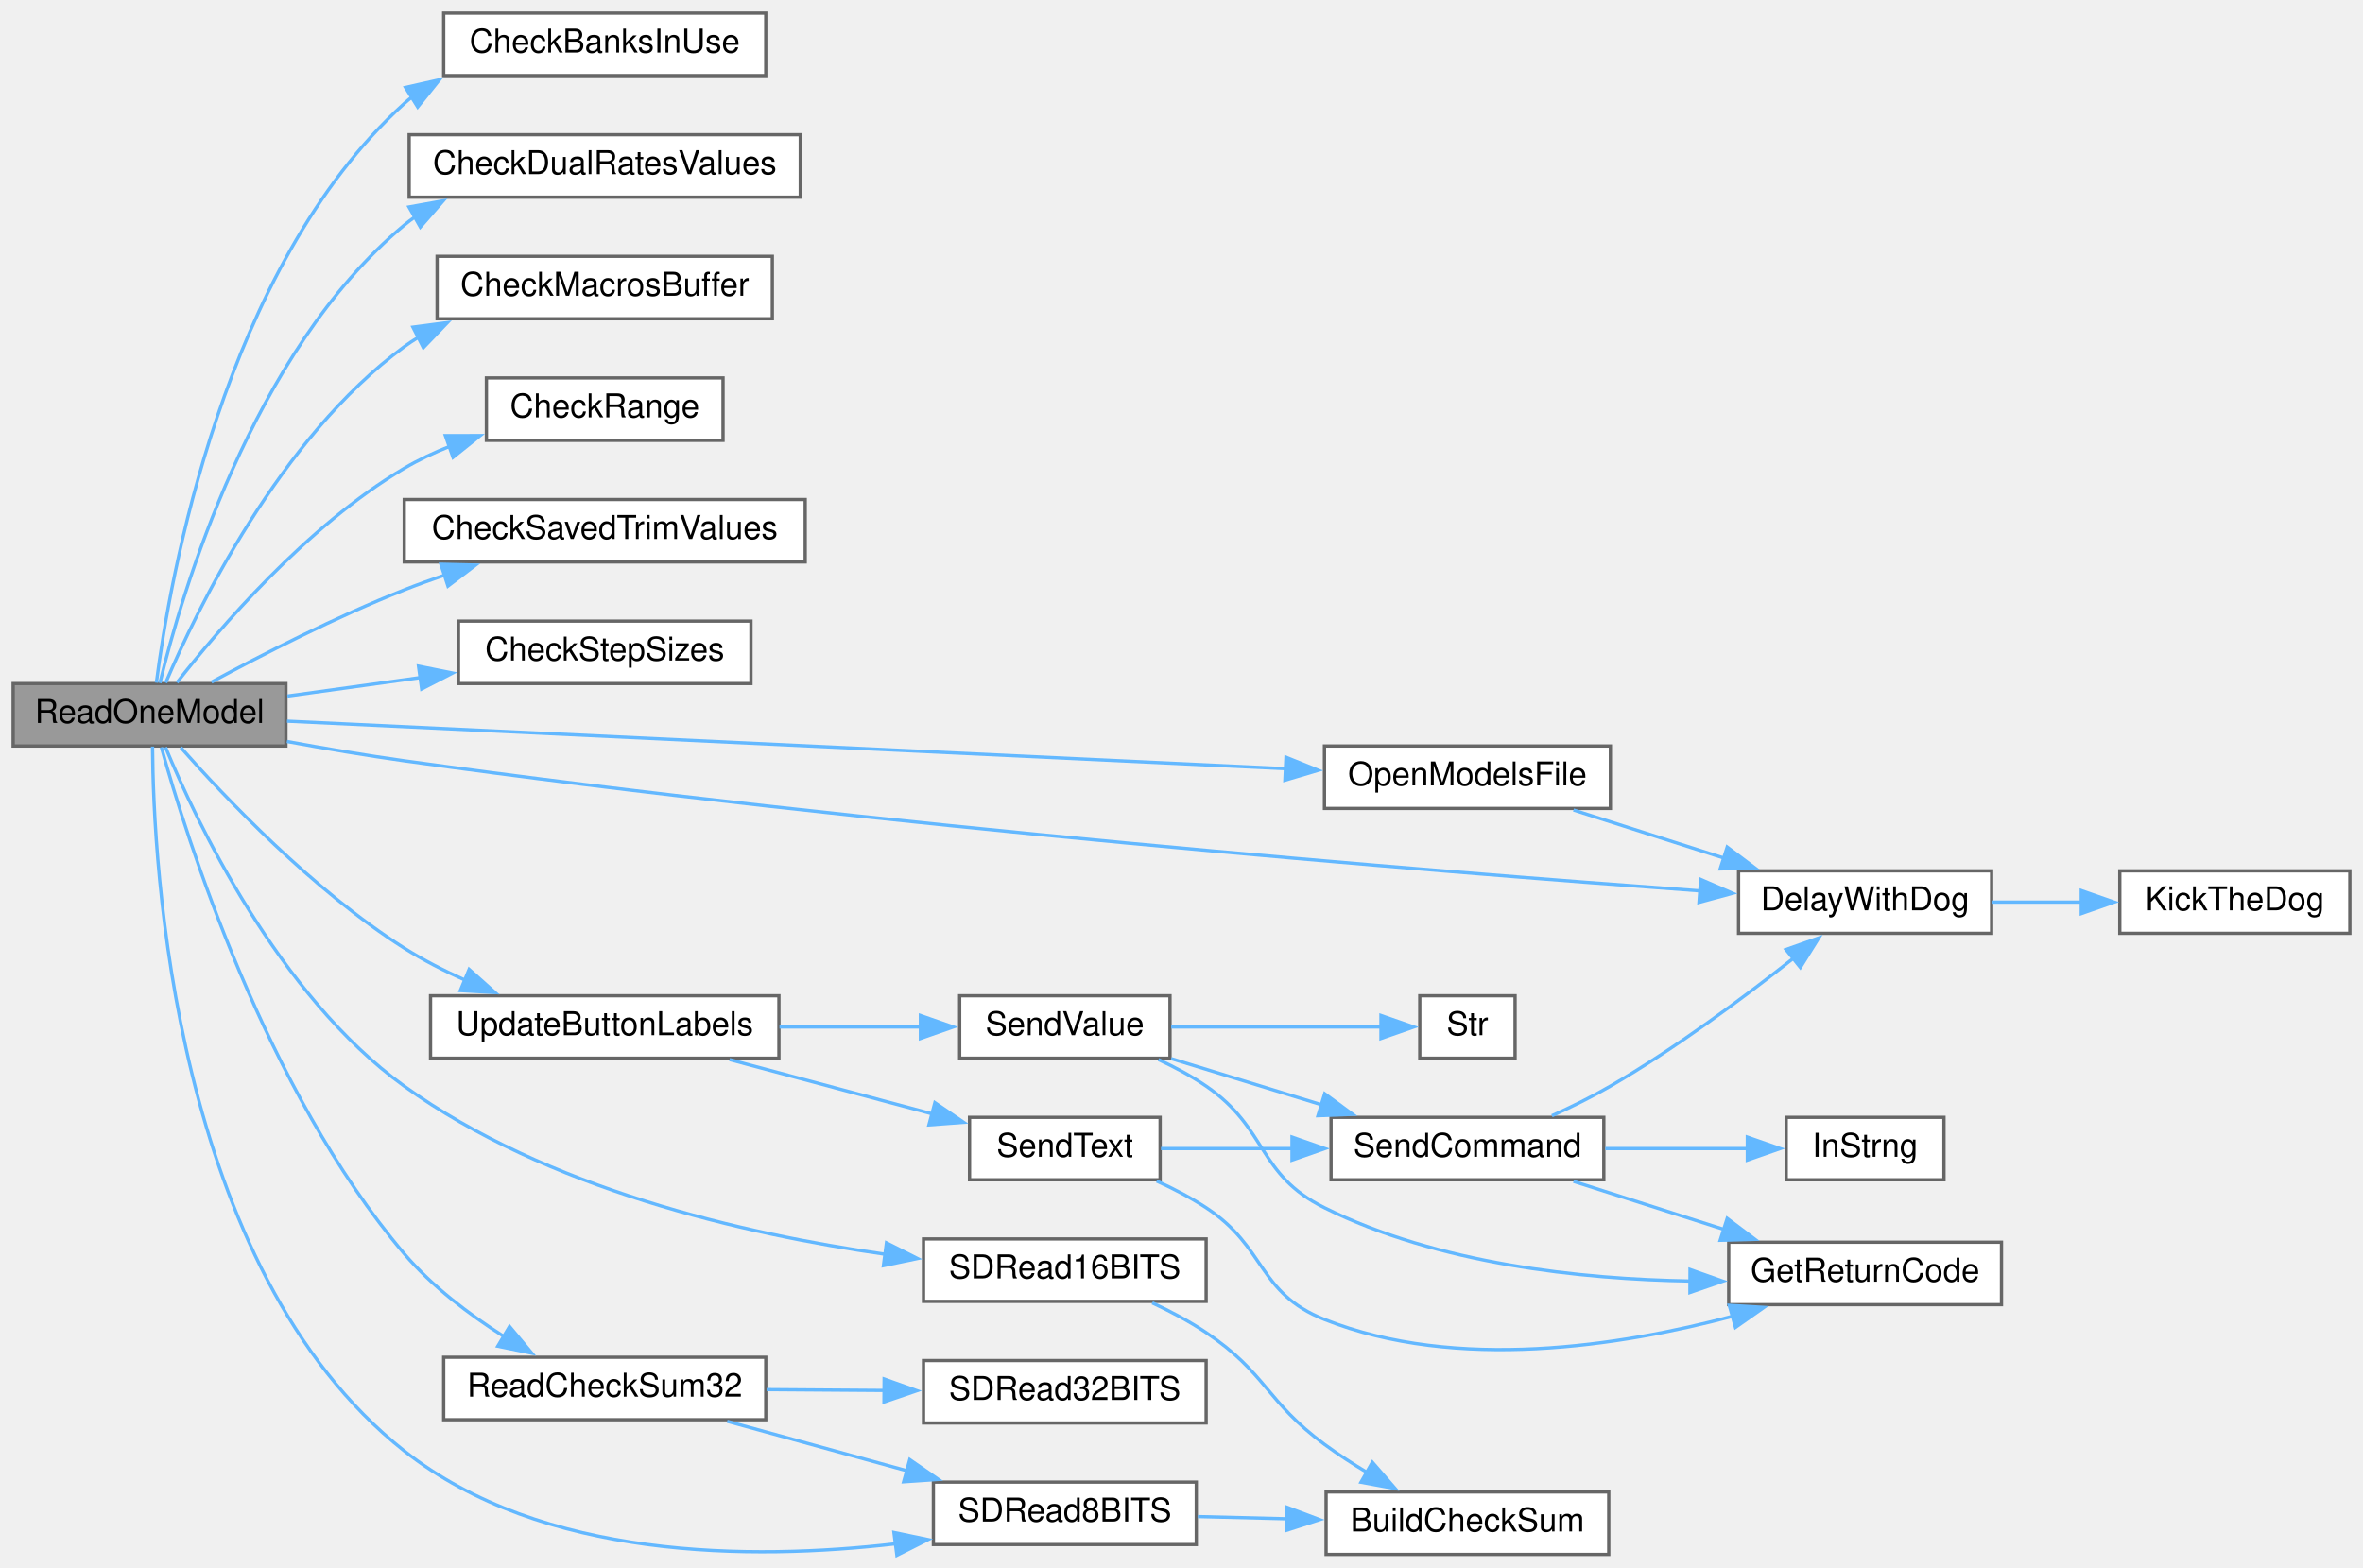
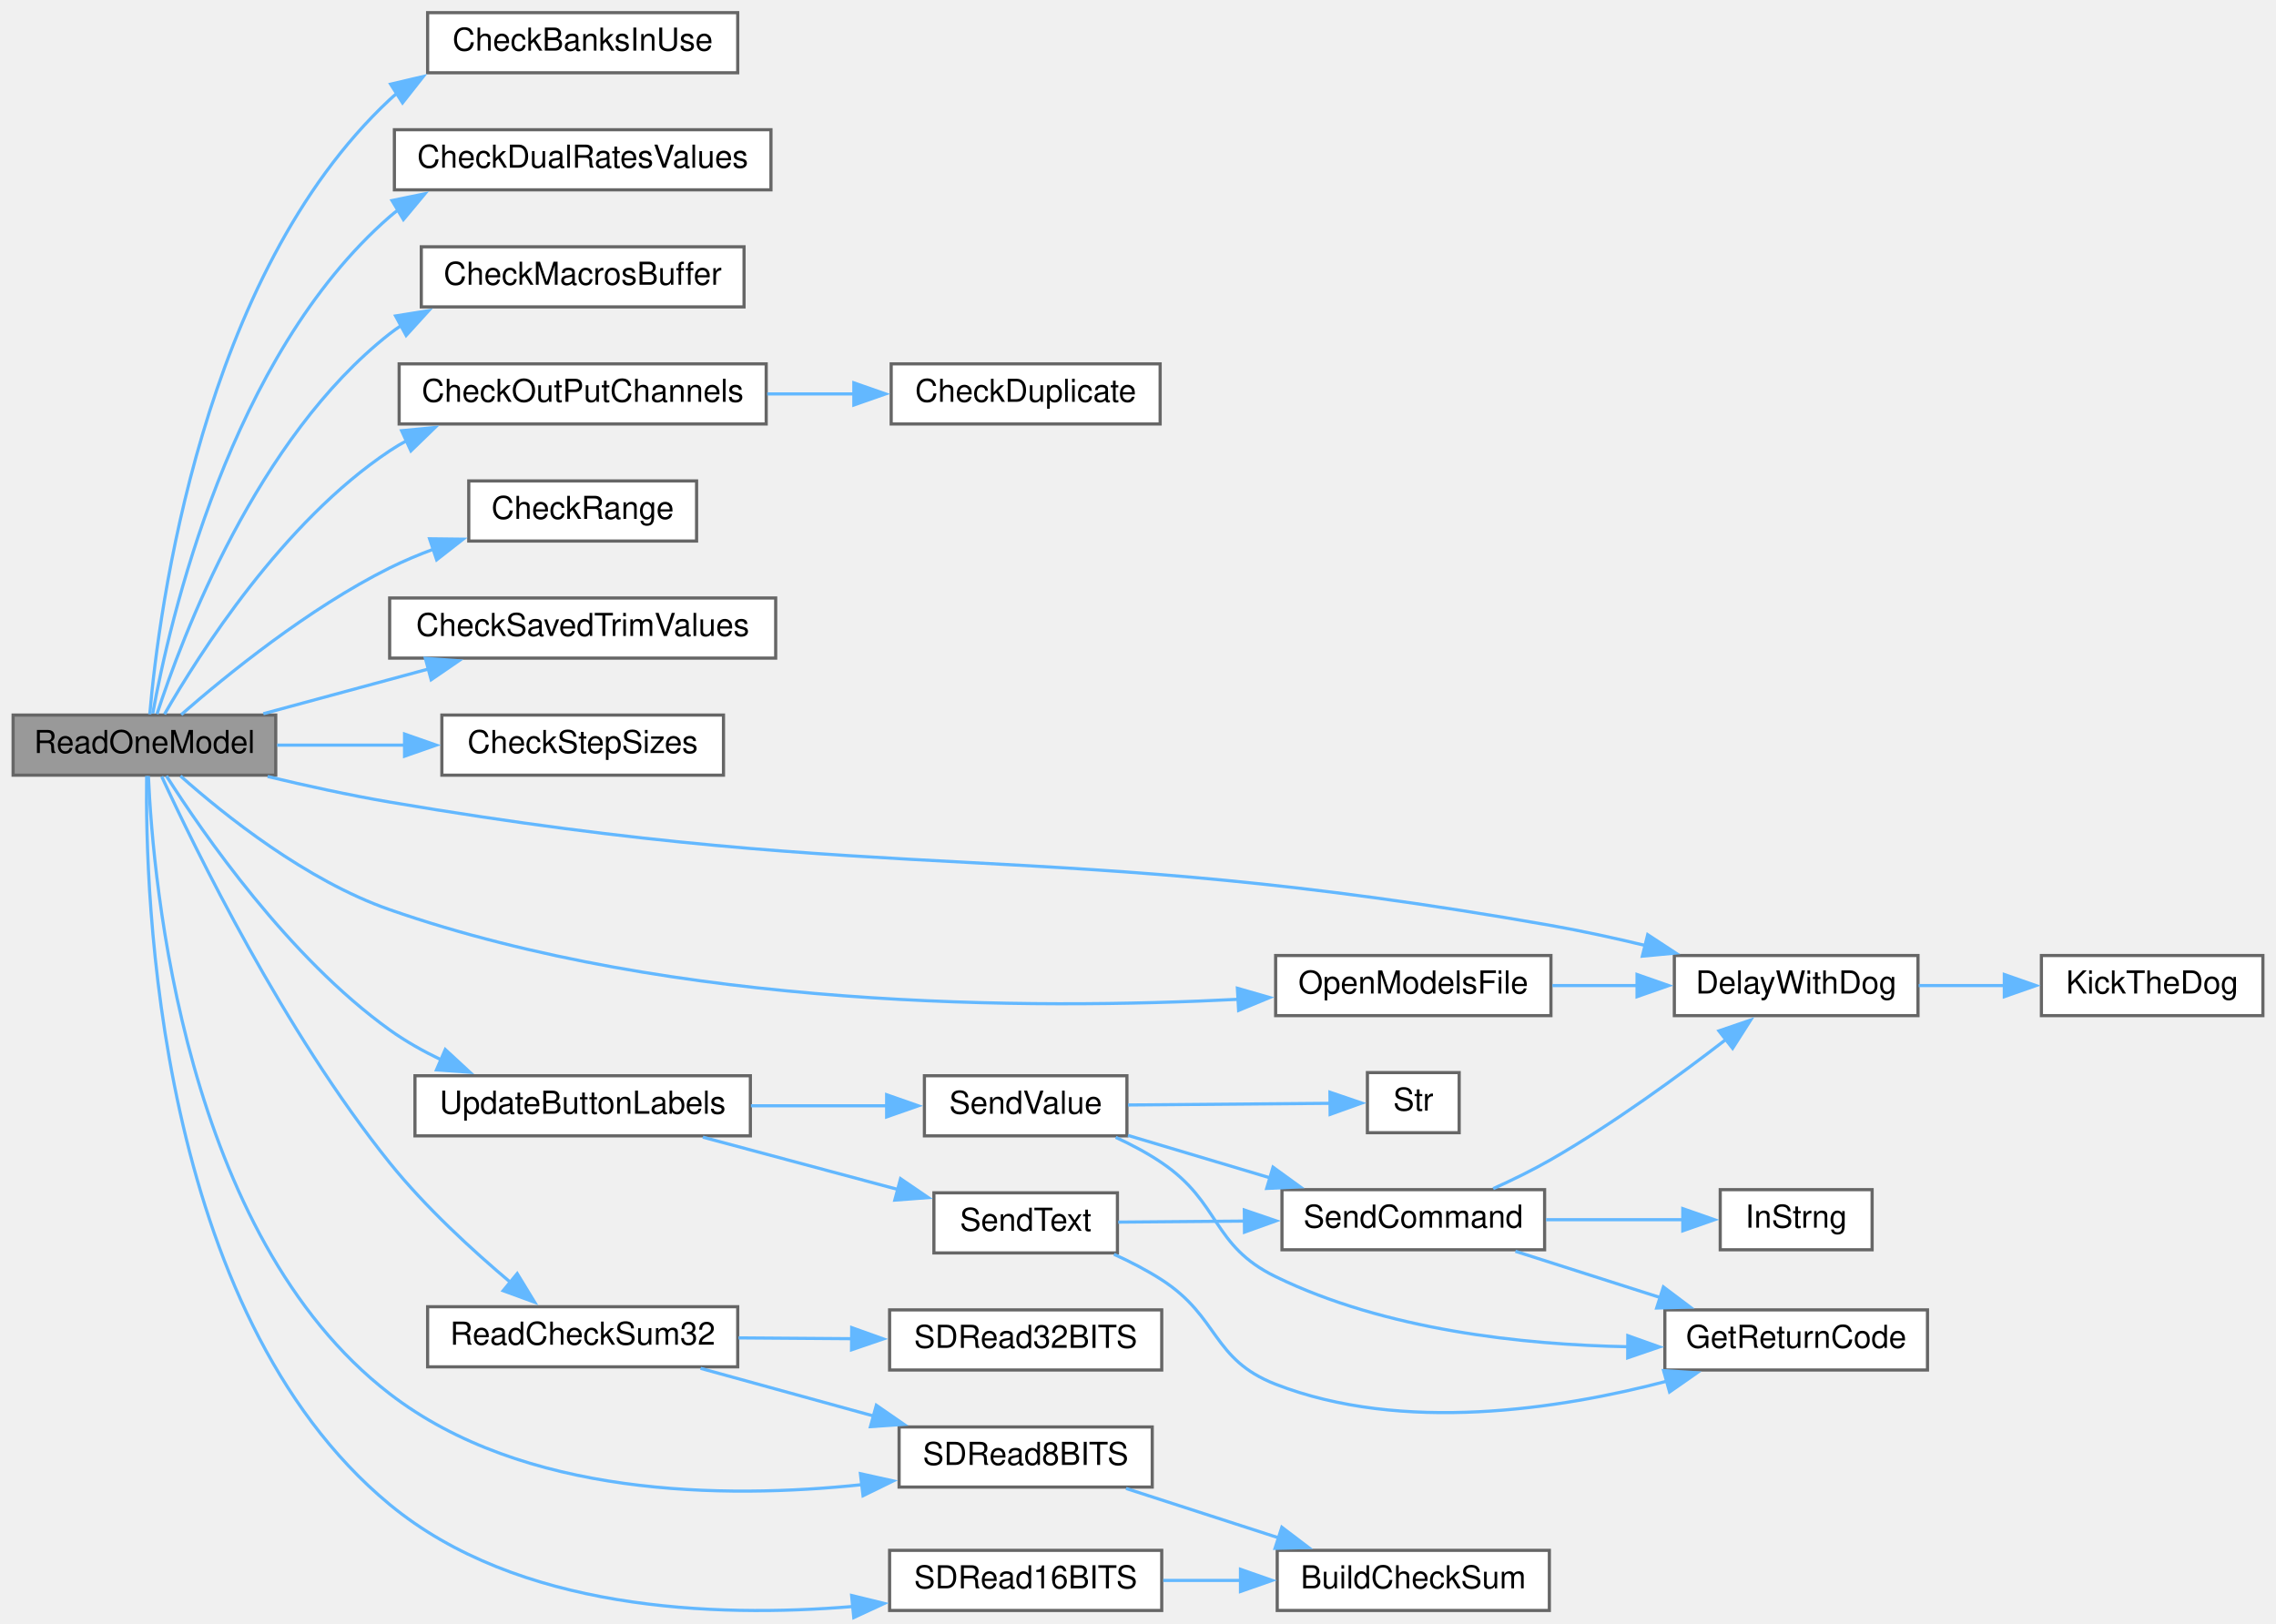
- <svg xmlns="http://www.w3.org/2000/svg" xmlns:xlink="http://www.w3.org/1999/xlink" width="719pt" height="477pt" viewBox="0.00 0.00 719.00 477.00">
-   <g id="graph0" class="graph" transform="scale(1 1) rotate(0) translate(4 473)">
+ <svg xmlns="http://www.w3.org/2000/svg" xmlns:xlink="http://www.w3.org/1999/xlink" width="719pt" height="513pt" viewBox="0.00 0.00 719.00 513.20">
+   <g id="graph0" class="graph" transform="scale(1 1) rotate(0) translate(4 509.2)">
    <g id="node1" class="node">
      <g id="a_node1">
        <a xlink:title=" ">
-           <polygon fill="#999999" stroke="#666666" points="83,-265 0,-265 0,-246 83,-246 83,-265" />
-           <text text-anchor="middle" x="41.5" y="-253" font-family="Helvetica,sans-Serif" font-size="10.00">ReadOneModel</text>
+           <polygon fill="#999999" stroke="#666666" points="83,-283.2 0,-283.2 0,-264.2 83,-264.2 83,-283.2" />
+           <text text-anchor="middle" x="41.5" y="-271.2" font-family="Helvetica,sans-Serif" font-size="10.00">ReadOneModel</text>
        </a>
      </g>
    </g>
    <g id="node2" class="node">
      <g id="a_node2">
        <a xlink:href="TransmitterCode_2src_2main_8cpp.html#a38063272143a3da8735678470d210d29" target="_top" xlink:title=" ">
-           <polygon fill="white" stroke="#666666" points="229,-469 131,-469 131,-450 229,-450 229,-469" />
-           <text text-anchor="middle" x="180" y="-457" font-family="Helvetica,sans-Serif" font-size="10.00">CheckBanksInUse</text>
+           <polygon fill="white" stroke="#666666" points="229,-505.2 131,-505.2 131,-486.2 229,-486.2 229,-505.2" />
+           <text text-anchor="middle" x="180" y="-493.2" font-family="Helvetica,sans-Serif" font-size="10.00">CheckBanksInUse</text>
        </a>
      </g>
    </g>
    <g id="edge1" class="edge">
-       <path fill="none" stroke="#63b8ff" d="M43.58,-265.25C47.52,-295.96 63.88,-391.57 119,-441.5 119.78,-442.2 120.58,-442.88 121.4,-443.53" />
-       <polygon fill="#63b8ff" stroke="#63b8ff" points="119.38,-446.39 129.72,-448.72 123.09,-440.45 119.38,-446.39" />
+       <path fill="none" stroke="#63b8ff" d="M43.19,-283.45C46.01,-316.02 59.59,-422.16 119,-477.7 119.76,-478.42 120.56,-479.1 121.37,-479.76" />
+       <polygon fill="#63b8ff" stroke="#63b8ff" points="119.31,-482.6 129.62,-485.02 123.07,-476.7 119.31,-482.6" />
    </g>
    <g id="node3" class="node">
      <g id="a_node3">
        <a xlink:href="TransmitterCode_2src_2main_8cpp.html#a5467d21eeae42d1bfdb79914ef52d0ed" target="_top" xlink:title=" ">
-           <polygon fill="white" stroke="#666666" points="239.5,-432 120.5,-432 120.5,-413 239.5,-413 239.5,-432" />
-           <text text-anchor="middle" x="180" y="-420" font-family="Helvetica,sans-Serif" font-size="10.00">CheckDualRatesValues</text>
+           <polygon fill="white" stroke="#666666" points="239.5,-468.2 120.5,-468.2 120.5,-449.2 239.5,-449.2 239.5,-468.2" />
+           <text text-anchor="middle" x="180" y="-456.2" font-family="Helvetica,sans-Serif" font-size="10.00">CheckDualRatesValues</text>
        </a>
      </g>
    </g>
    <g id="edge2" class="edge">
-       <path fill="none" stroke="#63b8ff" d="M44.66,-265.17C51.06,-291.63 72.51,-365.82 119,-404.5 120.11,-405.42 121.26,-406.29 122.45,-407.12" />
-       <polygon fill="#63b8ff" stroke="#63b8ff" points="120.44,-410.01 130.86,-411.89 123.89,-403.91 120.44,-410.01" />
+       <path fill="none" stroke="#63b8ff" d="M44.13,-283.68C49.37,-312.52 68.49,-396.73 119,-440.7 119.92,-441.5 120.88,-442.27 121.87,-443" />
+       <polygon fill="#63b8ff" stroke="#63b8ff" points="119.75,-445.82 130.13,-447.95 123.35,-439.81 119.75,-445.82" />
    </g>
    <g id="node4" class="node">
      <g id="a_node4">
        <a xlink:href="Utilities_8h.html#a6bb930920ba3a8d45a737dde782ef65c" target="_top" xlink:title=" ">
-           <polygon fill="white" stroke="#666666" points="231,-395 129,-395 129,-376 231,-376 231,-395" />
-           <text text-anchor="middle" x="180" y="-383" font-family="Helvetica,sans-Serif" font-size="10.00">CheckMacrosBuffer</text>
+           <polygon fill="white" stroke="#666666" points="231,-431.2 129,-431.2 129,-412.2 231,-412.2 231,-431.2" />
+           <text text-anchor="middle" x="180" y="-419.2" font-family="Helvetica,sans-Serif" font-size="10.00">CheckMacrosBuffer</text>
        </a>
      </g>
    </g>
    <g id="edge3" class="edge">
-       <path fill="none" stroke="#63b8ff" d="M46.42,-265.24C55.68,-286.98 80.99,-339.7 119,-367.5 120.37,-368.5 121.8,-369.45 123.27,-370.35" />
-       <polygon fill="#63b8ff" stroke="#63b8ff" points="121.65,-373.45 132.15,-374.84 124.81,-367.2 121.65,-373.45" />
+       <path fill="none" stroke="#63b8ff" d="M45.48,-283.53C53.35,-307.75 76.97,-370.73 119,-403.7 120.16,-404.61 121.36,-405.47 122.59,-406.28" />
+       <polygon fill="#63b8ff" stroke="#63b8ff" points="120.88,-409.34 131.34,-411.02 124.21,-403.18 120.88,-409.34" />
    </g>
    <g id="node5" class="node">
      <g id="a_node5">
+         <a xlink:href="TransmitterCode_2src_2main_8cpp.html#a81f424711e329d4db746d65d6cbc7b1f" target="_top" xlink:title=" ">
+           <polygon fill="white" stroke="#666666" points="238,-394.2 122,-394.2 122,-375.2 238,-375.2 238,-394.2" />
+           <text text-anchor="middle" x="180" y="-382.2" font-family="Helvetica,sans-Serif" font-size="10.00">CheckOutPutChannels</text>
+         </a>
+       </g>
+     </g>
+     <g id="edge4" class="edge">
+       <path fill="none" stroke="#63b8ff" d="M47.85,-283.47C58.71,-302.41 85.23,-344.24 119,-366.7 120.8,-367.9 122.68,-369.02 124.62,-370.06" />
+       <polygon fill="#63b8ff" stroke="#63b8ff" points="122.78,-373.07 133.33,-374.08 125.72,-366.71 122.78,-373.07" />
+     </g>
+     <g id="node7" class="node">
+       <g id="a_node7">
        <a xlink:href="TransmitterCode_2src_2main_8cpp.html#a01c7a0b0de94ec72fe070ea9f90dc2ec" target="_top" xlink:title=" ">
-           <polygon fill="white" stroke="#666666" points="216,-358 144,-358 144,-339 216,-339 216,-358" />
-           <text text-anchor="middle" x="180" y="-346" font-family="Helvetica,sans-Serif" font-size="10.00">CheckRange</text>
-         </a>
-       </g>
-     </g>
-     <g id="edge4" class="edge">
-       <path fill="none" stroke="#63b8ff" d="M49.85,-265.31C62.33,-281.29 89.21,-312.91 119,-330.5 123.33,-333.06 128.06,-335.28 132.89,-337.2" />
-       <polygon fill="#63b8ff" stroke="#63b8ff" points="131.52,-340.43 142.11,-340.45 133.84,-333.83 131.52,-340.43" />
+           <polygon fill="white" stroke="#666666" points="216,-357.2 144,-357.2 144,-338.2 216,-338.2 216,-357.2" />
+           <text text-anchor="middle" x="180" y="-345.2" font-family="Helvetica,sans-Serif" font-size="10.00">CheckRange</text>
+         </a>
+       </g>
+     </g>
+     <g id="edge6" class="edge">
+       <path fill="none" stroke="#63b8ff" d="M53.13,-283.33C67.23,-295.66 93.36,-316.94 119,-329.7 123.45,-331.91 128.22,-333.91 133.05,-335.7" />
+       <polygon fill="#63b8ff" stroke="#63b8ff" points="131.62,-338.91 142.21,-338.79 133.86,-332.27 131.62,-338.91" />
+     </g>
+     <g id="node8" class="node">
+       <g id="a_node8">
+         <a xlink:href="Trims_8h.html#a688c8f45b7061a1574dcb7eb28eec56b" target="_top" xlink:title=" ">
+           <polygon fill="white" stroke="#666666" points="241,-320.2 119,-320.2 119,-301.2 241,-301.2 241,-320.2" />
+           <text text-anchor="middle" x="180" y="-308.2" font-family="Helvetica,sans-Serif" font-size="10.00">CheckSavedTrimValues</text>
+         </a>
+       </g>
+     </g>
+     <g id="edge7" class="edge">
+       <path fill="none" stroke="#63b8ff" d="M79.08,-283.62C95.15,-287.97 114.22,-293.14 131.37,-297.79" />
+       <polygon fill="#63b8ff" stroke="#63b8ff" points="130.29,-301.12 140.86,-300.36 132.12,-294.37 130.29,-301.12" />
+     </g>
+     <g id="node9" class="node">
+       <g id="a_node9">
+         <a xlink:href="TransmitterCode_2src_2main_8cpp.html#af2028eceef03ca4c84aa7d71677c0647" target="_top" xlink:title=" ">
+           <polygon fill="white" stroke="#666666" points="224.5,-283.2 135.5,-283.2 135.5,-264.2 224.5,-264.2 224.5,-283.2" />
+           <text text-anchor="middle" x="180" y="-271.2" font-family="Helvetica,sans-Serif" font-size="10.00">CheckStepSizes</text>
+         </a>
+       </g>
+     </g>
+     <g id="edge8" class="edge">
+       <path fill="none" stroke="#63b8ff" d="M83.45,-273.7C96.22,-273.7 110.5,-273.7 124.06,-273.7" />
+       <polygon fill="#63b8ff" stroke="#63b8ff" points="123.71,-277.2 133.71,-273.7 123.71,-270.2 123.71,-277.2" />
+     </g>
+     <g id="node10" class="node">
+       <g id="a_node10">
+         <a xlink:href="Utilities_8h.html#a3b1d8aa403e2724e55c71da3d9d13e7e" target="_top" xlink:title=" ">
+           <polygon fill="white" stroke="#666666" points="602,-207.2 525,-207.2 525,-188.2 602,-188.2 602,-207.2" />
+           <text text-anchor="middle" x="563.5" y="-195.2" font-family="Helvetica,sans-Serif" font-size="10.00">DelayWithDog</text>
+         </a>
+       </g>
+     </g>
+     <g id="edge9" class="edge">
+       <path fill="none" stroke="#63b8ff" d="M80.44,-263.78C92.68,-260.85 106.36,-257.85 119,-255.7 280.71,-228.2 324.47,-245.2 486,-216.7 495.79,-214.97 506.19,-212.7 516.06,-210.32" />
+       <polygon fill="#63b8ff" stroke="#63b8ff" points="516.58,-213.79 525.44,-207.98 514.89,-207 516.58,-213.79" />
+     </g>
+     <g id="node12" class="node">
+       <g id="a_node12">
+         <a xlink:href="TransmitterCode_2src_2main_8cpp.html#ae7618f38a148877bc5681be58cba8354" target="_top" xlink:title=" ">
+           <polygon fill="white" stroke="#666666" points="486,-207.2 399,-207.2 399,-188.2 486,-188.2 486,-207.2" />
+           <text text-anchor="middle" x="442.5" y="-195.2" font-family="Helvetica,sans-Serif" font-size="10.00">OpenModelsFile</text>
+         </a>
+       </g>
+     </g>
+     <g id="edge11" class="edge">
+       <path fill="none" stroke="#63b8ff" d="M52.9,-263.95C66.76,-251.62 92.62,-230.9 119,-221.7 209.14,-190.26 321.82,-190 387.32,-193.37" />
+       <polygon fill="#63b8ff" stroke="#63b8ff" points="386.91,-196.85 397.09,-193.92 387.3,-189.86 386.91,-196.85" />
+     </g>
+     <g id="node13" class="node">
+       <g id="a_node13">
+         <a xlink:href="TransmitterCode_2src_2main_8cpp.html#a3c809856d2abf6b6f804e2fbe68d06f5" target="_top" xlink:title=" ">
+           <polygon fill="white" stroke="#666666" points="229,-96.2 131,-96.2 131,-77.2 229,-77.2 229,-96.2" />
+           <text text-anchor="middle" x="180" y="-84.2" font-family="Helvetica,sans-Serif" font-size="10.00">ReadCheckSum32</text>
+         </a>
+       </g>
+     </g>
+     <g id="edge13" class="edge">
+       <path fill="none" stroke="#63b8ff" d="M46.96,-263.79C57.51,-240.91 85.65,-183.2 119,-141.7 130.29,-127.66 145.21,-113.96 157.36,-103.75" />
+       <polygon fill="#63b8ff" stroke="#63b8ff" points="159.31,-106.67 164.82,-97.63 154.87,-101.26 159.31,-106.67" />
+     </g>
+     <g id="node15" class="node">
+       <g id="a_node15">
+         <a xlink:href="TransmitterCode_2src_2main_8cpp.html#a9cf4a8c584c2b92d52de18627ca4434b" target="_top" xlink:title=" ">
+           <polygon fill="white" stroke="#666666" points="360,-58.2 280,-58.2 280,-39.2 360,-39.2 360,-58.2" />
+           <text text-anchor="middle" x="320" y="-46.2" font-family="Helvetica,sans-Serif" font-size="10.00">SDRead8BITS</text>
+         </a>
+       </g>
+     </g>
+     <g id="edge19" class="edge">
+       <path fill="none" stroke="#63b8ff" d="M42.76,-263.92C44.23,-230.3 54.01,-118.79 119,-68.7 161.24,-36.14 224.34,-35.33 268.32,-39.97" />
+       <polygon fill="#63b8ff" stroke="#63b8ff" points="267.78,-43.43 278.13,-41.14 268.61,-36.48 267.78,-43.43" />
+     </g>
+     <g id="node17" class="node">
+       <g id="a_node17">
+         <a xlink:href="TransmitterCode_2src_2main_8cpp.html#a6591bcf6ef0d17400e2562057d79885a" target="_top" xlink:title=" ">
+           <polygon fill="white" stroke="#666666" points="363,-19.2 277,-19.2 277,-0.2 363,-0.2 363,-19.2" />
+           <text text-anchor="middle" x="320" y="-7.2" font-family="Helvetica,sans-Serif" font-size="10.00">SDRead16BITS</text>
+         </a>
+       </g>
+     </g>
+     <g id="edge17" class="edge">
+       <path fill="none" stroke="#63b8ff" d="M42.21,-263.93C41.68,-226.98 45.19,-94.73 119,-33.7 159.45,-0.26 221.22,2.22 265.4,-1.45" />
+       <polygon fill="#63b8ff" stroke="#63b8ff" points="265,-4.93 275.29,-2.42 265.68,2.04 265,-4.93" />
+     </g>
+     <g id="node18" class="node">
+       <g id="a_node18">
+         <a xlink:href="TransmitterCode_2src_2main_8cpp.html#abf59862cf6c4e3df5a76f0bfea8919ef" target="_top" xlink:title=" ">
+           <polygon fill="white" stroke="#666666" points="233,-169.2 127,-169.2 127,-150.2 233,-150.2 233,-169.2" />
+           <text text-anchor="middle" x="180" y="-157.2" font-family="Helvetica,sans-Serif" font-size="10.00">UpdateButtonLabels</text>
+         </a>
+       </g>
+     </g>
+     <g id="edge20" class="edge">
+       <path fill="none" stroke="#63b8ff" d="M48.46,-263.95C59.99,-245.82 87.03,-206.69 119,-183.7 124.01,-180.1 129.64,-176.94 135.38,-174.19" />
+       <polygon fill="#63b8ff" stroke="#63b8ff" points="136.58,-177.49 144.36,-170.3 133.8,-171.06 136.58,-177.49" />
    </g>
    <g id="node6" class="node">
      <g id="a_node6">
-         <a xlink:href="Trims_8h.html#a688c8f45b7061a1574dcb7eb28eec56b" target="_top" xlink:title=" ">
-           <polygon fill="white" stroke="#666666" points="241,-321 119,-321 119,-302 241,-302 241,-321" />
-           <text text-anchor="middle" x="180" y="-309" font-family="Helvetica,sans-Serif" font-size="10.00">CheckSavedTrimValues</text>
+         <a xlink:href="TransmitterCode_2src_2main_8cpp.html#ab8f0f0c550267dde95be7916109a462f" target="_top" xlink:title=" ">
+           <polygon fill="white" stroke="#666666" points="362.5,-394.2 277.5,-394.2 277.5,-375.2 362.5,-375.2 362.5,-394.2" />
+           <text text-anchor="middle" x="320" y="-382.2" font-family="Helvetica,sans-Serif" font-size="10.00">CheckDuplicate</text>
        </a>
      </g>
    </g>
    <g id="edge5" class="edge">
-       <path fill="none" stroke="#63b8ff" d="M60.34,-265.45C75.6,-273.69 98.31,-285.33 119,-293.5 123.04,-295.1 127.28,-296.63 131.55,-298.09" />
-       <polygon fill="#63b8ff" stroke="#63b8ff" points="130.14,-301.31 140.73,-301.06 132.3,-294.65 130.14,-301.31" />
-     </g>
-     <g id="node7" class="node">
-       <g id="a_node7">
-         <a xlink:href="TransmitterCode_2src_2main_8cpp.html#af2028eceef03ca4c84aa7d71677c0647" target="_top" xlink:title=" ">
-           <polygon fill="white" stroke="#666666" points="224.5,-284 135.5,-284 135.5,-265 224.5,-265 224.5,-284" />
-           <text text-anchor="middle" x="180" y="-272" font-family="Helvetica,sans-Serif" font-size="10.00">CheckStepSizes</text>
-         </a>
-       </g>
-     </g>
-     <g id="edge6" class="edge">
-       <path fill="none" stroke="#63b8ff" d="M83.45,-261.2C96.22,-262.98 110.5,-264.97 124.06,-266.85" />
-       <polygon fill="#63b8ff" stroke="#63b8ff" points="123.34,-270.29 133.72,-268.2 124.3,-263.35 123.34,-270.29" />
-     </g>
-     <g id="node8" class="node">
-       <g id="a_node8">
-         <a xlink:href="Utilities_8h.html#a3b1d8aa403e2724e55c71da3d9d13e7e" target="_top" xlink:title=" ">
-           <polygon fill="white" stroke="#666666" points="602,-208 525,-208 525,-189 602,-189 602,-208" />
-           <text text-anchor="middle" x="563.5" y="-196" font-family="Helvetica,sans-Serif" font-size="10.00">DelayWithDog</text>
-         </a>
-       </g>
-     </g>
-     <g id="edge7" class="edge">
-       <path fill="none" stroke="#63b8ff" d="M83.29,-247.38C94.8,-245.26 107.37,-243.13 119,-241.5 261.58,-221.58 431.23,-207.9 513.25,-201.91" />
-       <polygon fill="#63b8ff" stroke="#63b8ff" points="513.47,-205.4 523.19,-201.19 512.96,-198.42 513.47,-205.4" />
-     </g>
-     <g id="node10" class="node">
-       <g id="a_node10">
-         <a xlink:href="TransmitterCode_2src_2main_8cpp.html#ae7618f38a148877bc5681be58cba8354" target="_top" xlink:title=" ">
-           <polygon fill="white" stroke="#666666" points="486,-246 399,-246 399,-227 486,-227 486,-246" />
-           <text text-anchor="middle" x="442.5" y="-234" font-family="Helvetica,sans-Serif" font-size="10.00">OpenModelsFile</text>
-         </a>
-       </g>
-     </g>
-     <g id="edge9" class="edge">
-       <path fill="none" stroke="#63b8ff" d="M83.32,-253.56C155.64,-250.11 306.23,-242.94 387.2,-239.09" />
-       <polygon fill="#63b8ff" stroke="#63b8ff" points="387.29,-242.59 397.12,-238.61 386.96,-235.59 387.29,-242.59" />
+       <path fill="none" stroke="#63b8ff" d="M238.33,-384.7C247.49,-384.7 256.94,-384.7 265.99,-384.7" />
+       <polygon fill="#63b8ff" stroke="#63b8ff" points="265.7,-388.2 275.7,-384.7 265.7,-381.2 265.7,-388.2" />
    </g>
    <g id="node11" class="node">
      <g id="a_node11">
-         <a xlink:href="TransmitterCode_2src_2main_8cpp.html#a3c809856d2abf6b6f804e2fbe68d06f5" target="_top" xlink:title=" ">
-           <polygon fill="white" stroke="#666666" points="229,-60 131,-60 131,-41 229,-41 229,-60" />
-           <text text-anchor="middle" x="180" y="-48" font-family="Helvetica,sans-Serif" font-size="10.00">ReadCheckSum32</text>
-         </a>
-       </g>
-     </g>
-     <g id="edge11" class="edge">
-       <path fill="none" stroke="#63b8ff" d="M45.1,-245.62C52.64,-218.45 76.71,-141.32 119,-91.5 127.42,-81.59 138.78,-73.01 149.35,-66.3" />
-       <polygon fill="#63b8ff" stroke="#63b8ff" points="151.04,-69.37 157.83,-61.24 147.45,-63.36 151.04,-69.37" />
-     </g>
-     <g id="node13" class="node">
-       <g id="a_node13">
-         <a xlink:href="TransmitterCode_2src_2main_8cpp.html#a9cf4a8c584c2b92d52de18627ca4434b" target="_top" xlink:title=" ">
-           <polygon fill="white" stroke="#666666" points="360,-22 280,-22 280,-3 360,-3 360,-22" />
-           <text text-anchor="middle" x="320" y="-10" font-family="Helvetica,sans-Serif" font-size="10.00">SDRead8BITS</text>
-         </a>
-       </g>
-     </g>
-     <g id="edge17" class="edge">
-       <path fill="none" stroke="#63b8ff" d="M42.41,-245.83C42.65,-210.41 48.68,-87.01 119,-31.5 160.97,1.63 224.39,1.89 268.53,-3.23" />
-       <polygon fill="#63b8ff" stroke="#63b8ff" points="268,-6.69 278.37,-4.51 268.9,0.26 268,-6.69" />
-     </g>
-     <g id="node15" class="node">
-       <g id="a_node15">
-         <a xlink:href="TransmitterCode_2src_2main_8cpp.html#a6591bcf6ef0d17400e2562057d79885a" target="_top" xlink:title=" ">
-           <polygon fill="white" stroke="#666666" points="363,-96 277,-96 277,-77 363,-77 363,-96" />
-           <text text-anchor="middle" x="320" y="-84" font-family="Helvetica,sans-Serif" font-size="10.00">SDRead16BITS</text>
-         </a>
-       </g>
+         <a xlink:href="Utilities_8h.html#ada95a00a341e4a80176eda743a94ab2e" target="_top" xlink:title=" ">
+           <polygon fill="white" stroke="#666666" points="711,-207.2 641,-207.2 641,-188.2 711,-188.2 711,-207.2" />
+           <text text-anchor="middle" x="676" y="-195.2" font-family="Helvetica,sans-Serif" font-size="10.00">KickTheDog</text>
+         </a>
+       </g>
+     </g>
+     <g id="edge10" class="edge">
+       <path fill="none" stroke="#63b8ff" d="M602.22,-197.7C611.01,-197.7 620.46,-197.7 629.55,-197.7" />
+       <polygon fill="#63b8ff" stroke="#63b8ff" points="629.28,-201.2 639.28,-197.7 629.28,-194.2 629.28,-201.2" />
+     </g>
+     <g id="edge12" class="edge">
+       <path fill="none" stroke="#63b8ff" d="M486.46,-197.7C495.16,-197.7 504.38,-197.7 513.28,-197.7" />
+       <polygon fill="#63b8ff" stroke="#63b8ff" points="513.21,-201.2 523.21,-197.7 513.21,-194.2 513.21,-201.2" />
+     </g>
+     <g id="node14" class="node">
+       <g id="a_node14">
+         <a xlink:href="TransmitterCode_2src_2main_8cpp.html#aee9320d84f0e518a8cc937ac1f706cf4" target="_top" xlink:title=" ">
+           <polygon fill="white" stroke="#666666" points="363,-95.2 277,-95.2 277,-76.2 363,-76.2 363,-95.2" />
+           <text text-anchor="middle" x="320" y="-83.2" font-family="Helvetica,sans-Serif" font-size="10.00">SDRead32BITS</text>
+         </a>
+       </g>
+     </g>
+     <g id="edge14" class="edge">
+       <path fill="none" stroke="#63b8ff" d="M229.27,-86.35C240.93,-86.27 253.46,-86.18 265.35,-86.09" />
+       <polygon fill="#63b8ff" stroke="#63b8ff" points="265.02,-89.59 275,-86.02 264.97,-82.59 265.02,-89.59" />
    </g>
    <g id="edge15" class="edge">
-       <path fill="none" stroke="#63b8ff" d="M46.36,-245.62C55.49,-223.59 80.56,-170.2 119,-142.5 162.28,-111.32 222.33,-97.47 265.31,-91.34" />
-       <polygon fill="#63b8ff" stroke="#63b8ff" points="265.72,-94.82 275.18,-90.04 264.8,-87.88 265.72,-94.82" />
+       <path fill="none" stroke="#63b8ff" d="M217.26,-76.72C233.98,-72.11 254.03,-66.59 271.9,-61.67" />
+       <polygon fill="#63b8ff" stroke="#63b8ff" points="272.81,-65.05 281.53,-59.02 270.95,-58.3 272.81,-65.05" />
    </g>
    <g id="node16" class="node">
      <g id="a_node16">
-         <a xlink:href="TransmitterCode_2src_2main_8cpp.html#abf59862cf6c4e3df5a76f0bfea8919ef" target="_top" xlink:title=" ">
-           <polygon fill="white" stroke="#666666" points="233,-170 127,-170 127,-151 233,-151 233,-170" />
-           <text text-anchor="middle" x="180" y="-158" font-family="Helvetica,sans-Serif" font-size="10.00">UpdateButtonLabels</text>
-         </a>
-       </g>
+         <a xlink:href="TransmitterCode_2src_2main_8cpp.html#addfb17077b6300576f07ef8c17f88581" target="_top" xlink:title=" ">
+           <polygon fill="white" stroke="#666666" points="485.5,-19.2 399.5,-19.2 399.5,-0.2 485.5,-0.2 485.5,-19.2" />
+           <text text-anchor="middle" x="442.5" y="-7.2" font-family="Helvetica,sans-Serif" font-size="10.00">BuildCheckSum</text>
+         </a>
+       </g>
+     </g>
+     <g id="edge16" class="edge">
+       <path fill="none" stroke="#63b8ff" d="M351.72,-38.76C366.45,-33.99 384.31,-28.21 400.21,-23.07" />
+       <polygon fill="#63b8ff" stroke="#63b8ff" points="400.96,-26.5 409.4,-20.09 398.81,-19.84 400.96,-26.5" />
    </g>
    <g id="edge18" class="edge">
-       <path fill="none" stroke="#63b8ff" d="M51,-245.55C64.22,-230.58 91.13,-202.14 119,-184.5 124.71,-180.89 131.05,-177.65 137.41,-174.8" />
-       <polygon fill="#63b8ff" stroke="#63b8ff" points="138.74,-178.04 146.64,-170.97 136.06,-171.57 138.74,-178.04" />
-     </g>
-     <g id="node9" class="node">
-       <g id="a_node9">
-         <a xlink:href="Utilities_8h.html#ada95a00a341e4a80176eda743a94ab2e" target="_top" xlink:title=" ">
-           <polygon fill="white" stroke="#666666" points="711,-208 641,-208 641,-189 711,-189 711,-208" />
-           <text text-anchor="middle" x="676" y="-196" font-family="Helvetica,sans-Serif" font-size="10.00">KickTheDog</text>
-         </a>
-       </g>
-     </g>
-     <g id="edge8" class="edge">
-       <path fill="none" stroke="#63b8ff" d="M602.22,-198.5C611.01,-198.5 620.46,-198.5 629.55,-198.5" />
-       <polygon fill="#63b8ff" stroke="#63b8ff" points="629.28,-202 639.28,-198.5 629.28,-195 629.28,-202" />
-     </g>
-     <g id="edge10" class="edge">
-       <path fill="none" stroke="#63b8ff" d="M474.77,-226.52C488.84,-222.02 505.66,-216.65 520.79,-211.82" />
-       <polygon fill="#63b8ff" stroke="#63b8ff" points="521.54,-215.25 530,-208.88 519.41,-208.59 521.54,-215.25" />
-     </g>
-     <g id="node12" class="node">
-       <g id="a_node12">
-         <a xlink:href="TransmitterCode_2src_2main_8cpp.html#aee9320d84f0e518a8cc937ac1f706cf4" target="_top" xlink:title=" ">
-           <polygon fill="white" stroke="#666666" points="363,-59 277,-59 277,-40 363,-40 363,-59" />
-           <text text-anchor="middle" x="320" y="-47" font-family="Helvetica,sans-Serif" font-size="10.00">SDRead32BITS</text>
-         </a>
-       </g>
-     </g>
-     <g id="edge12" class="edge">
-       <path fill="none" stroke="#63b8ff" d="M229.27,-50.15C240.93,-50.07 253.46,-49.97 265.35,-49.89" />
-       <polygon fill="#63b8ff" stroke="#63b8ff" points="265.02,-53.39 275,-49.82 264.97,-46.39 265.02,-53.39" />
-     </g>
-     <g id="edge13" class="edge">
-       <path fill="none" stroke="#63b8ff" d="M217.26,-40.52C233.98,-35.91 254.03,-30.39 271.9,-25.47" />
-       <polygon fill="#63b8ff" stroke="#63b8ff" points="272.81,-28.85 281.53,-22.82 270.95,-22.1 272.81,-28.85" />
-     </g>
-     <g id="node14" class="node">
-       <g id="a_node14">
-         <a xlink:href="TransmitterCode_2src_2main_8cpp.html#addfb17077b6300576f07ef8c17f88581" target="_top" xlink:title=" ">
-           <polygon fill="white" stroke="#666666" points="485.5,-19 399.5,-19 399.5,0 485.5,0 485.5,-19" />
-           <text text-anchor="middle" x="442.5" y="-7" font-family="Helvetica,sans-Serif" font-size="10.00">BuildCheckSum</text>
-         </a>
-       </g>
-     </g>
-     <g id="edge14" class="edge">
-       <path fill="none" stroke="#63b8ff" d="M360.46,-11.52C369.14,-11.3 378.49,-11.07 387.63,-10.84" />
-       <polygon fill="#63b8ff" stroke="#63b8ff" points="387.63,-14.34 397.53,-10.59 387.45,-7.34 387.63,-14.34" />
-     </g>
-     <g id="edge16" class="edge">
-       <path fill="none" stroke="#63b8ff" d="M346.6,-76.55C352.2,-73.94 357.95,-70.89 363,-67.5 381.28,-55.24 381.29,-46.56 399,-33.5 403.1,-30.48 407.62,-27.55 412.13,-24.84" />
-       <polygon fill="#63b8ff" stroke="#63b8ff" points="413.58,-28.05 420.53,-20.05 410.11,-21.96 413.58,-28.05" />
-     </g>
-     <g id="node17" class="node">
-       <g id="a_node17">
+       <path fill="none" stroke="#63b8ff" d="M363.48,-9.7C371.41,-9.7 379.78,-9.7 387.98,-9.7" />
+       <polygon fill="#63b8ff" stroke="#63b8ff" points="387.89,-13.2 397.89,-9.7 387.89,-6.2 387.89,-13.2" />
+     </g>
+     <g id="node19" class="node">
+       <g id="a_node19">
        <a xlink:href="Nextion_8h.html#afe513398f72d5e48f691830a1ef6eb42" target="_top" xlink:title=" ">
-           <polygon fill="white" stroke="#666666" points="349,-133 291,-133 291,-114 349,-114 349,-133" />
-           <text text-anchor="middle" x="320" y="-121" font-family="Helvetica,sans-Serif" font-size="10.00">SendText</text>
-         </a>
-       </g>
-     </g>
-     <g id="edge19" class="edge">
-       <path fill="none" stroke="#63b8ff" d="M217.98,-150.58C237.07,-145.47 260.36,-139.22 279.76,-134.02" />
-       <polygon fill="#63b8ff" stroke="#63b8ff" points="280.46,-137.46 289.21,-131.49 278.65,-130.7 280.46,-137.46" />
+           <polygon fill="white" stroke="#666666" points="349,-132.2 291,-132.2 291,-113.2 349,-113.2 349,-132.2" />
+           <text text-anchor="middle" x="320" y="-120.2" font-family="Helvetica,sans-Serif" font-size="10.00">SendText</text>
+         </a>
+       </g>
+     </g>
+     <g id="edge21" class="edge">
+       <path fill="none" stroke="#63b8ff" d="M217.98,-149.79C237.07,-144.67 260.36,-138.42 279.76,-133.22" />
+       <polygon fill="#63b8ff" stroke="#63b8ff" points="280.46,-136.66 289.21,-130.69 278.65,-129.9 280.46,-136.66" />
+     </g>
+     <g id="node23" class="node">
+       <g id="a_node23">
+         <a xlink:href="Nextion_8h.html#a1e20efc1e419b252b50d36f9924503fc" target="_top" xlink:title=" ">
+           <polygon fill="white" stroke="#666666" points="352,-169.2 288,-169.2 288,-150.2 352,-150.2 352,-169.2" />
+           <text text-anchor="middle" x="320" y="-157.2" font-family="Helvetica,sans-Serif" font-size="10.00">SendValue</text>
+         </a>
+       </g>
+     </g>
+     <g id="edge27" class="edge">
+       <path fill="none" stroke="#63b8ff" d="M233.17,-159.7C247.34,-159.7 262.52,-159.7 276.11,-159.7" />
+       <polygon fill="#63b8ff" stroke="#63b8ff" points="276.06,-163.2 286.06,-159.7 276.06,-156.2 276.06,-163.2" />
+     </g>
+     <g id="node20" class="node">
+       <g id="a_node20">
+         <a xlink:href="Nextion_8h.html#a43937dd3d9c795271fd9c3eb3c6b6410" target="_top" xlink:title=" ">
+           <polygon fill="white" stroke="#666666" points="605,-95.2 522,-95.2 522,-76.2 605,-76.2 605,-95.2" />
+           <text text-anchor="middle" x="563.5" y="-83.2" font-family="Helvetica,sans-Serif" font-size="10.00">GetReturnCode</text>
+         </a>
+       </g>
+     </g>
+     <g id="edge22" class="edge">
+       <path fill="none" stroke="#63b8ff" d="M347.91,-112.77C353.08,-110.42 358.34,-107.71 363,-104.7 381.23,-92.93 378.77,-79.57 399,-71.7 439.08,-56.11 488.73,-63.77 522.74,-72.69" />
+       <polygon fill="#63b8ff" stroke="#63b8ff" points="521.6,-76 532.18,-75.32 523.49,-69.26 521.6,-76" />
    </g>
    <g id="node21" class="node">
      <g id="a_node21">
-         <a xlink:href="Nextion_8h.html#a1e20efc1e419b252b50d36f9924503fc" target="_top" xlink:title=" ">
-           <polygon fill="white" stroke="#666666" points="352,-170 288,-170 288,-151 352,-151 352,-170" />
-           <text text-anchor="middle" x="320" y="-158" font-family="Helvetica,sans-Serif" font-size="10.00">SendValue</text>
-         </a>
-       </g>
+         <a xlink:href="Nextion_8h.html#aecac2f0c289f02ef3c92b85be82eacac" target="_top" xlink:title=" ">
+           <polygon fill="white" stroke="#666666" points="484,-133.2 401,-133.2 401,-114.2 484,-114.2 484,-133.2" />
+           <text text-anchor="middle" x="442.5" y="-121.2" font-family="Helvetica,sans-Serif" font-size="10.00">SendCommand</text>
+         </a>
+       </g>
+     </g>
+     <g id="edge23" class="edge">
+       <path fill="none" stroke="#63b8ff" d="M349.25,-122.94C361.21,-123.03 375.53,-123.15 389.29,-123.27" />
+       <polygon fill="#63b8ff" stroke="#63b8ff" points="389.1,-126.77 399.13,-123.35 389.16,-119.77 389.1,-126.77" />
+     </g>
+     <g id="edge24" class="edge">
+       <path fill="none" stroke="#63b8ff" d="M467.75,-133.52C473.83,-136.26 480.25,-139.4 486,-142.7 505.66,-154.01 526.46,-169.2 541.4,-180.75" />
+       <polygon fill="#63b8ff" stroke="#63b8ff" points="539.09,-183.38 549.11,-186.8 543.41,-177.87 539.09,-183.38" />
    </g>
    <g id="edge25" class="edge">
-       <path fill="none" stroke="#63b8ff" d="M233.17,-160.5C247.34,-160.5 262.52,-160.5 276.11,-160.5" />
-       <polygon fill="#63b8ff" stroke="#63b8ff" points="276.06,-164 286.06,-160.5 276.06,-157 276.06,-164" />
-     </g>
-     <g id="node18" class="node">
-       <g id="a_node18">
-         <a xlink:href="Nextion_8h.html#a43937dd3d9c795271fd9c3eb3c6b6410" target="_top" xlink:title=" ">
-           <polygon fill="white" stroke="#666666" points="605,-95 522,-95 522,-76 605,-76 605,-95" />
-           <text text-anchor="middle" x="563.5" y="-83" font-family="Helvetica,sans-Serif" font-size="10.00">GetReturnCode</text>
-         </a>
-       </g>
-     </g>
-     <g id="edge20" class="edge">
-       <path fill="none" stroke="#63b8ff" d="M347.94,-113.63C353.11,-111.27 358.36,-108.55 363,-105.5 381.4,-93.42 378.55,-79.63 399,-71.5 439.2,-55.52 489.23,-63.42 523.29,-72.5" />
-       <polygon fill="#63b8ff" stroke="#63b8ff" points="522.16,-75.81 532.73,-75.17 524.06,-69.08 522.16,-75.81" />
-     </g>
-     <g id="node19" class="node">
-       <g id="a_node19">
-         <a xlink:href="Nextion_8h.html#aecac2f0c289f02ef3c92b85be82eacac" target="_top" xlink:title=" ">
-           <polygon fill="white" stroke="#666666" points="484,-133 401,-133 401,-114 484,-114 484,-133" />
-           <text text-anchor="middle" x="442.5" y="-121" font-family="Helvetica,sans-Serif" font-size="10.00">SendCommand</text>
-         </a>
-       </g>
-     </g>
-     <g id="edge21" class="edge">
-       <path fill="none" stroke="#63b8ff" d="M349.25,-123.5C361.21,-123.5 375.53,-123.5 389.29,-123.5" />
-       <polygon fill="#63b8ff" stroke="#63b8ff" points="389.13,-127 399.13,-123.5 389.13,-120 389.13,-127" />
-     </g>
-     <g id="edge22" class="edge">
-       <path fill="none" stroke="#63b8ff" d="M468.21,-133.49C474.16,-136.18 480.41,-139.25 486,-142.5 505.85,-154.03 526.77,-169.61 541.71,-181.42" />
-       <polygon fill="#63b8ff" stroke="#63b8ff" points="539.42,-184.07 549.41,-187.6 543.8,-178.61 539.42,-184.07" />
-     </g>
-     <g id="edge23" class="edge">
-       <path fill="none" stroke="#63b8ff" d="M474.77,-113.52C488.84,-109.02 505.66,-103.65 520.79,-98.82" />
-       <polygon fill="#63b8ff" stroke="#63b8ff" points="521.54,-102.25 530,-95.88 519.41,-95.59 521.54,-102.25" />
-     </g>
-     <g id="node20" class="node">
-       <g id="a_node20">
-         <a xlink:href="TransmitterCode_2src_2main_8cpp.html#a5f109790a6fe0b972a502f3cac4ed1e7" target="_top" xlink:title=" ">
-           <polygon fill="white" stroke="#666666" points="587.5,-133 539.5,-133 539.5,-114 587.5,-114 587.5,-133" />
-           <text text-anchor="middle" x="563.5" y="-121" font-family="Helvetica,sans-Serif" font-size="10.00">InStrng</text>
-         </a>
-       </g>
-     </g>
-     <g id="edge24" class="edge">
-       <path fill="none" stroke="#63b8ff" d="M484.45,-123.5C498.6,-123.5 514.29,-123.5 527.88,-123.5" />
-       <polygon fill="#63b8ff" stroke="#63b8ff" points="527.67,-127 537.67,-123.5 527.67,-120 527.67,-127" />
-     </g>
-     <g id="edge26" class="edge">
-       <path fill="none" stroke="#63b8ff" d="M348.49,-150.58C353.51,-148.26 358.55,-145.55 363,-142.5 381.91,-129.51 378.45,-115.69 399,-105.5 433.49,-88.39 476.92,-83.75 510.35,-83.19" />
-       <polygon fill="#63b8ff" stroke="#63b8ff" points="510.23,-86.69 520.21,-83.15 510.2,-79.69 510.23,-86.69" />
-     </g>
-     <g id="edge27" class="edge">
-       <path fill="none" stroke="#63b8ff" d="M352.35,-150.88C366.37,-146.57 383.14,-141.42 398.33,-136.76" />
-       <polygon fill="#63b8ff" stroke="#63b8ff" points="399.07,-140.19 407.6,-133.91 397.02,-133.5 399.07,-140.19" />
+       <path fill="none" stroke="#63b8ff" d="M474.77,-113.72C488.84,-109.22 505.66,-103.85 520.79,-99.02" />
+       <polygon fill="#63b8ff" stroke="#63b8ff" points="521.54,-102.45 530,-96.08 519.41,-95.79 521.54,-102.45" />
    </g>
    <g id="node22" class="node">
      <g id="a_node22">
+         <a xlink:href="TransmitterCode_2src_2main_8cpp.html#a5f109790a6fe0b972a502f3cac4ed1e7" target="_top" xlink:title=" ">
+           <polygon fill="white" stroke="#666666" points="587.5,-133.2 539.5,-133.2 539.5,-114.2 587.5,-114.2 587.5,-133.2" />
+           <text text-anchor="middle" x="563.5" y="-121.2" font-family="Helvetica,sans-Serif" font-size="10.00">InStrng</text>
+         </a>
+       </g>
+     </g>
+     <g id="edge26" class="edge">
+       <path fill="none" stroke="#63b8ff" d="M484.45,-123.7C498.6,-123.7 514.29,-123.7 527.88,-123.7" />
+       <polygon fill="#63b8ff" stroke="#63b8ff" points="527.67,-127.2 537.67,-123.7 527.67,-120.2 527.67,-127.2" />
+     </g>
+     <g id="edge28" class="edge">
+       <path fill="none" stroke="#63b8ff" d="M348.46,-149.73C353.48,-147.41 358.53,-144.73 363,-141.7 381.74,-129.02 378.66,-115.62 399,-105.7 433.61,-88.83 477.03,-84.17 510.43,-83.55" />
+       <polygon fill="#63b8ff" stroke="#63b8ff" points="510.3,-87.05 520.28,-83.49 510.26,-80.05 510.3,-87.05" />
+     </g>
+     <g id="edge29" class="edge">
+       <path fill="none" stroke="#63b8ff" d="M352.35,-150.34C366.15,-146.21 382.61,-141.3 397.6,-136.82" />
+       <polygon fill="#63b8ff" stroke="#63b8ff" points="398.17,-140.3 406.75,-134.08 396.17,-133.59 398.17,-140.3" />
+     </g>
+     <g id="node24" class="node">
+       <g id="a_node24">
        <a xlink:href="Utilities_8h.html#a590a9174319918d7e3d7baca323fcf26" target="_top" xlink:title=" ">
-           <polygon fill="white" stroke="#666666" points="457,-170 428,-170 428,-151 457,-151 457,-170" />
-           <text text-anchor="middle" x="442.5" y="-158" font-family="Helvetica,sans-Serif" font-size="10.00">Str</text>
-         </a>
-       </g>
-     </g>
-     <g id="edge28" class="edge">
-       <path fill="none" stroke="#63b8ff" d="M352.35,-160.5C372.27,-160.5 397.72,-160.5 416.33,-160.5" />
-       <polygon fill="#63b8ff" stroke="#63b8ff" points="416.19,-164 426.19,-160.5 416.19,-157 416.19,-164" />
+           <polygon fill="white" stroke="#666666" points="457,-170.2 428,-170.2 428,-151.2 457,-151.2 457,-170.2" />
+           <text text-anchor="middle" x="442.5" y="-158.2" font-family="Helvetica,sans-Serif" font-size="10.00">Str</text>
+         </a>
+       </g>
+     </g>
+     <g id="edge30" class="edge">
+       <path fill="none" stroke="#63b8ff" d="M352.35,-159.96C372.27,-160.13 397.72,-160.34 416.33,-160.49" />
+       <polygon fill="#63b8ff" stroke="#63b8ff" points="416.16,-163.99 426.19,-160.57 416.22,-156.99 416.16,-163.99" />
    </g>
  </g>
</svg>
